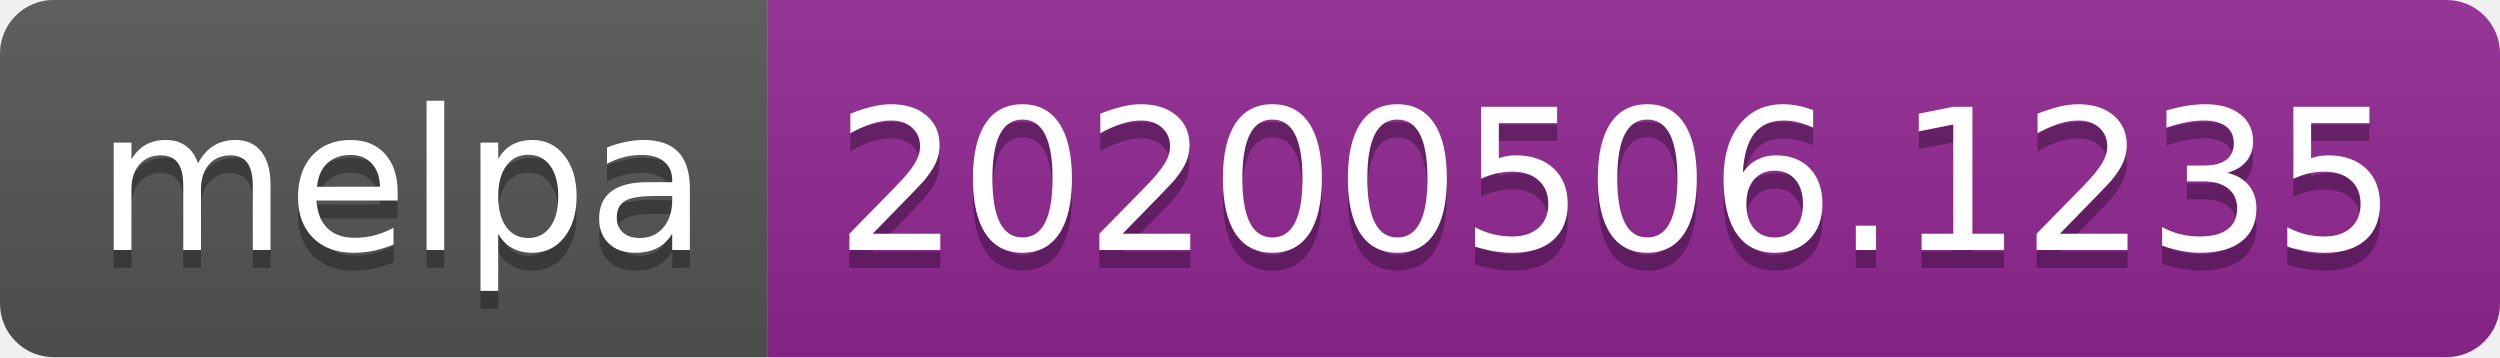
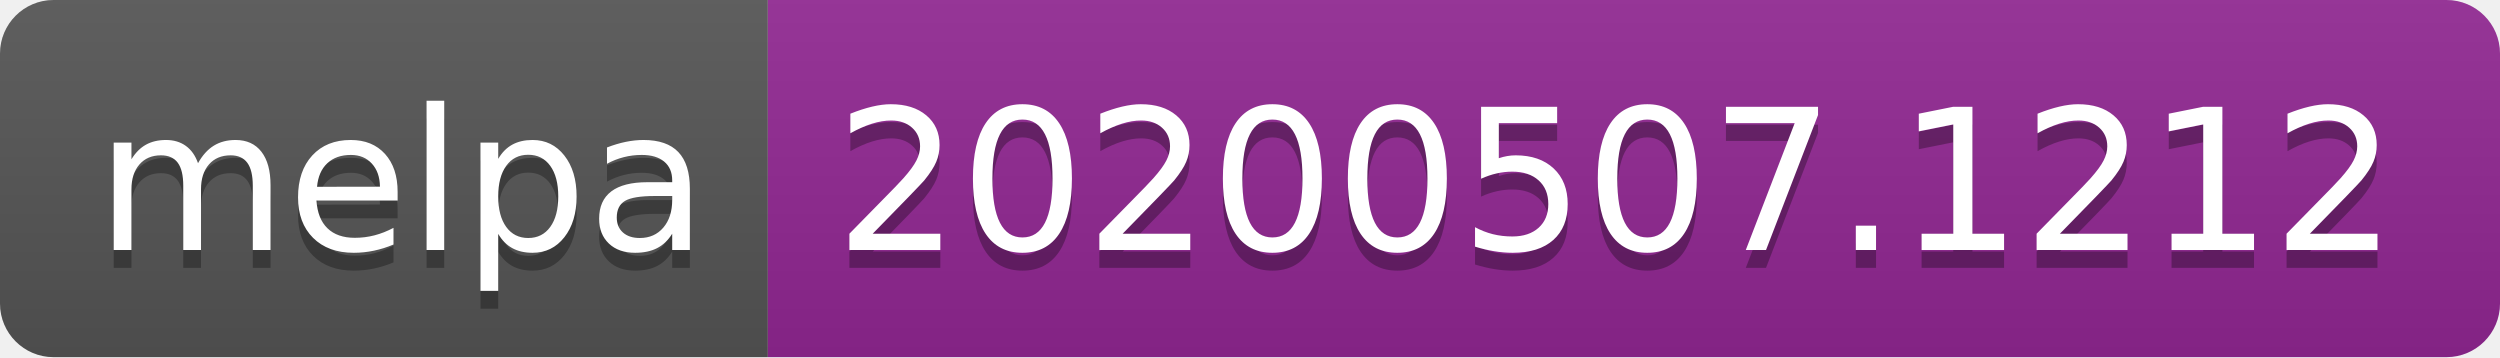
<svg xmlns="http://www.w3.org/2000/svg" width="140" height="20">
  <linearGradient id="s" x2="0" y2="100%">
    <stop offset="0" stop-color="#bbb" stop-opacity=".1" />
    <stop offset="1" stop-opacity=".1" />
  </linearGradient>
  <clipPath id="r">
    <rect width="140" height="20" rx="3" fill="#fff" />
  </clipPath>
  <g clip-path="url(#r)">
    <rect width="43" height="20" fill="#555" />
    <rect x="43" width="97" height="20" fill="#922793" />
    <rect width="140" height="20" fill="url(#s)" />
  </g>
  <g fill="#fff" text-anchor="middle" font-family="Verdana,Geneva,DejaVu Sans,sans-serif" text-rendering="geometricPrecision" font-size="110">
    <text x="225" y="150" fill="#010101" fill-opacity=".3" transform="scale(.1)" textLength="330">melpa</text>
    <text x="225" y="140" transform="scale(.1)" textLength="330">melpa</text>
-     <text x="905" y="150" fill="#010101" fill-opacity=".3" transform="scale(.1)" textLength="870">20200506.1235</text>
-     <text x="905" y="140" transform="scale(.1)" textLength="870">20200506.1235</text>
+     <text x="905" y="150" fill="#010101" fill-opacity=".3" transform="scale(.1)" textLength="870">20200507.1212</text>
+     <text x="905" y="140" transform="scale(.1)" textLength="870">20200507.1212</text>
  </g>
</svg>
